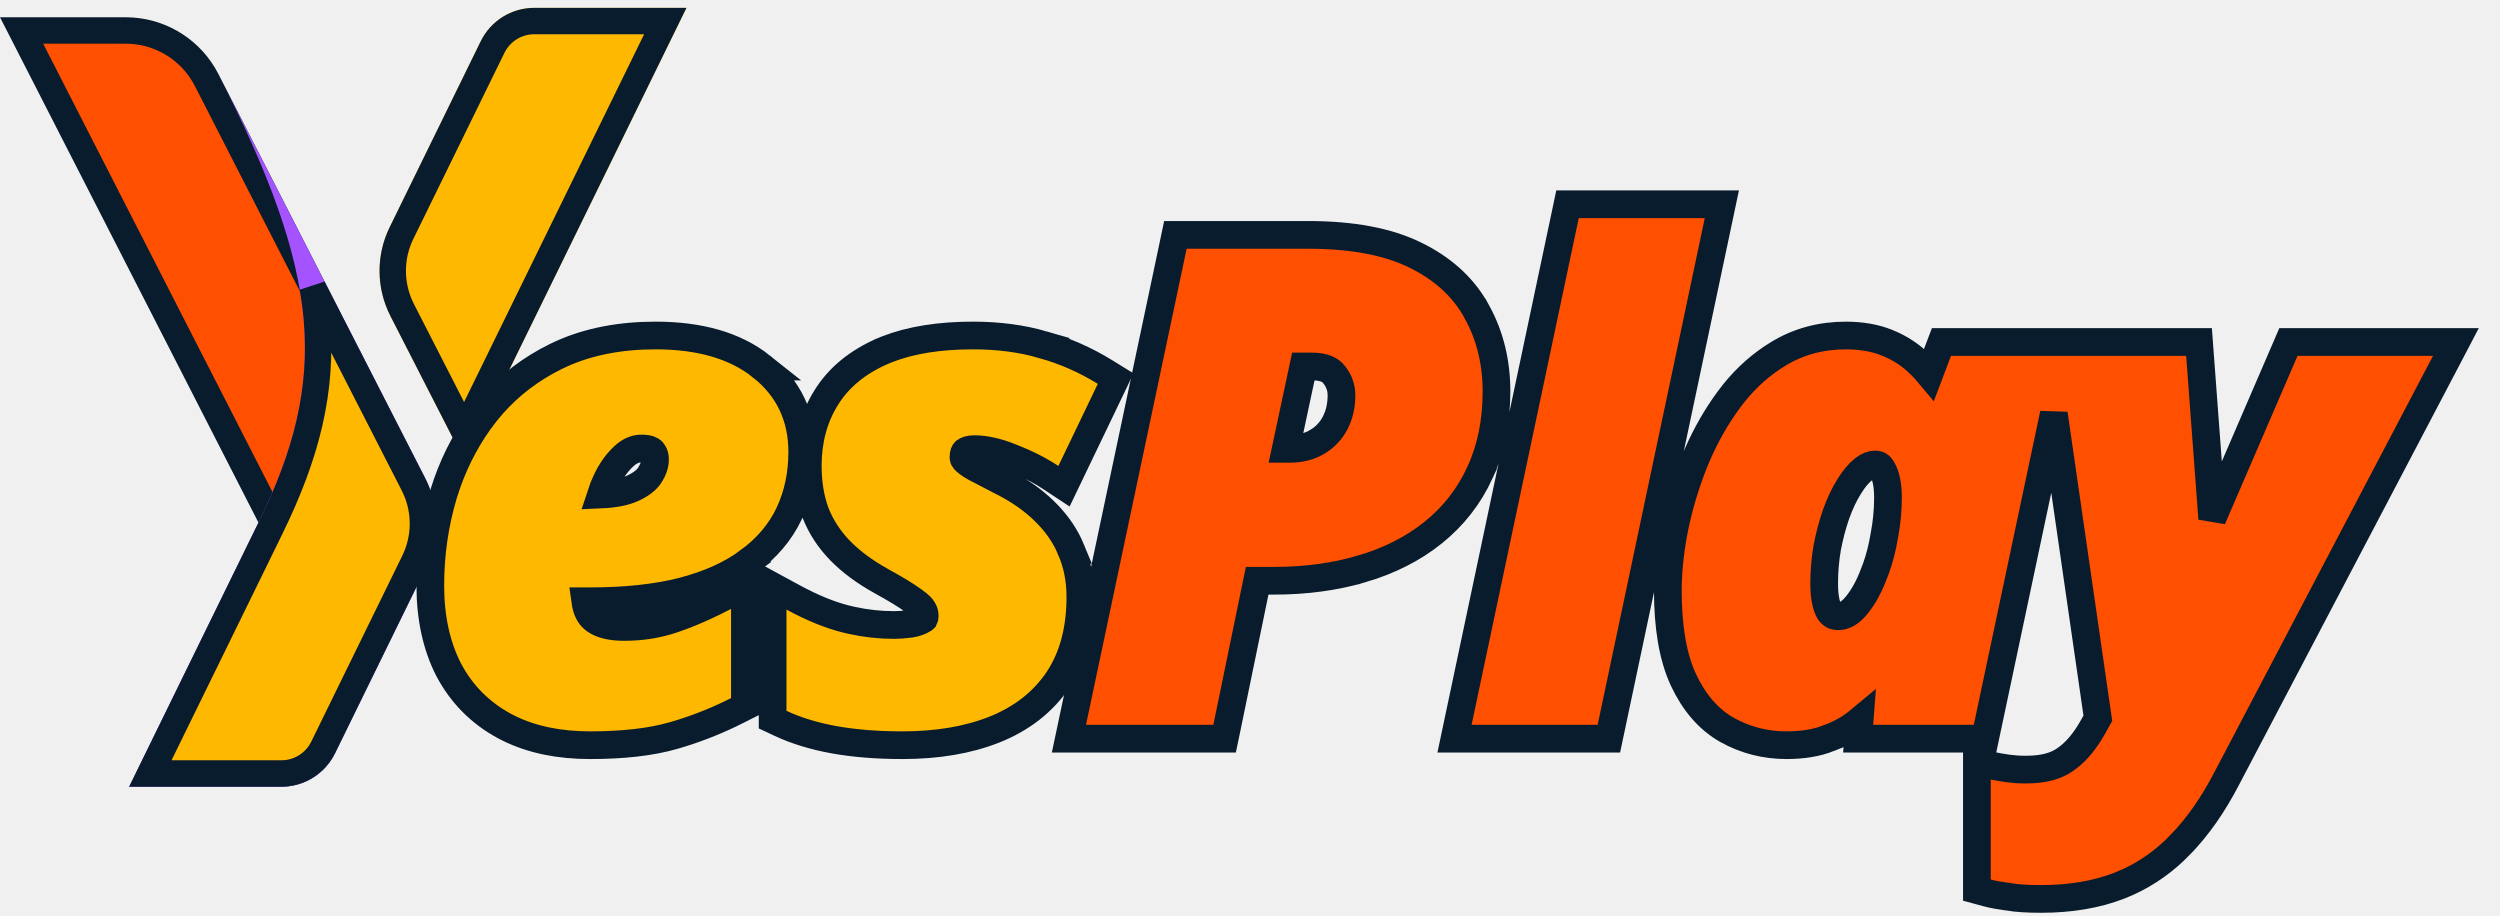
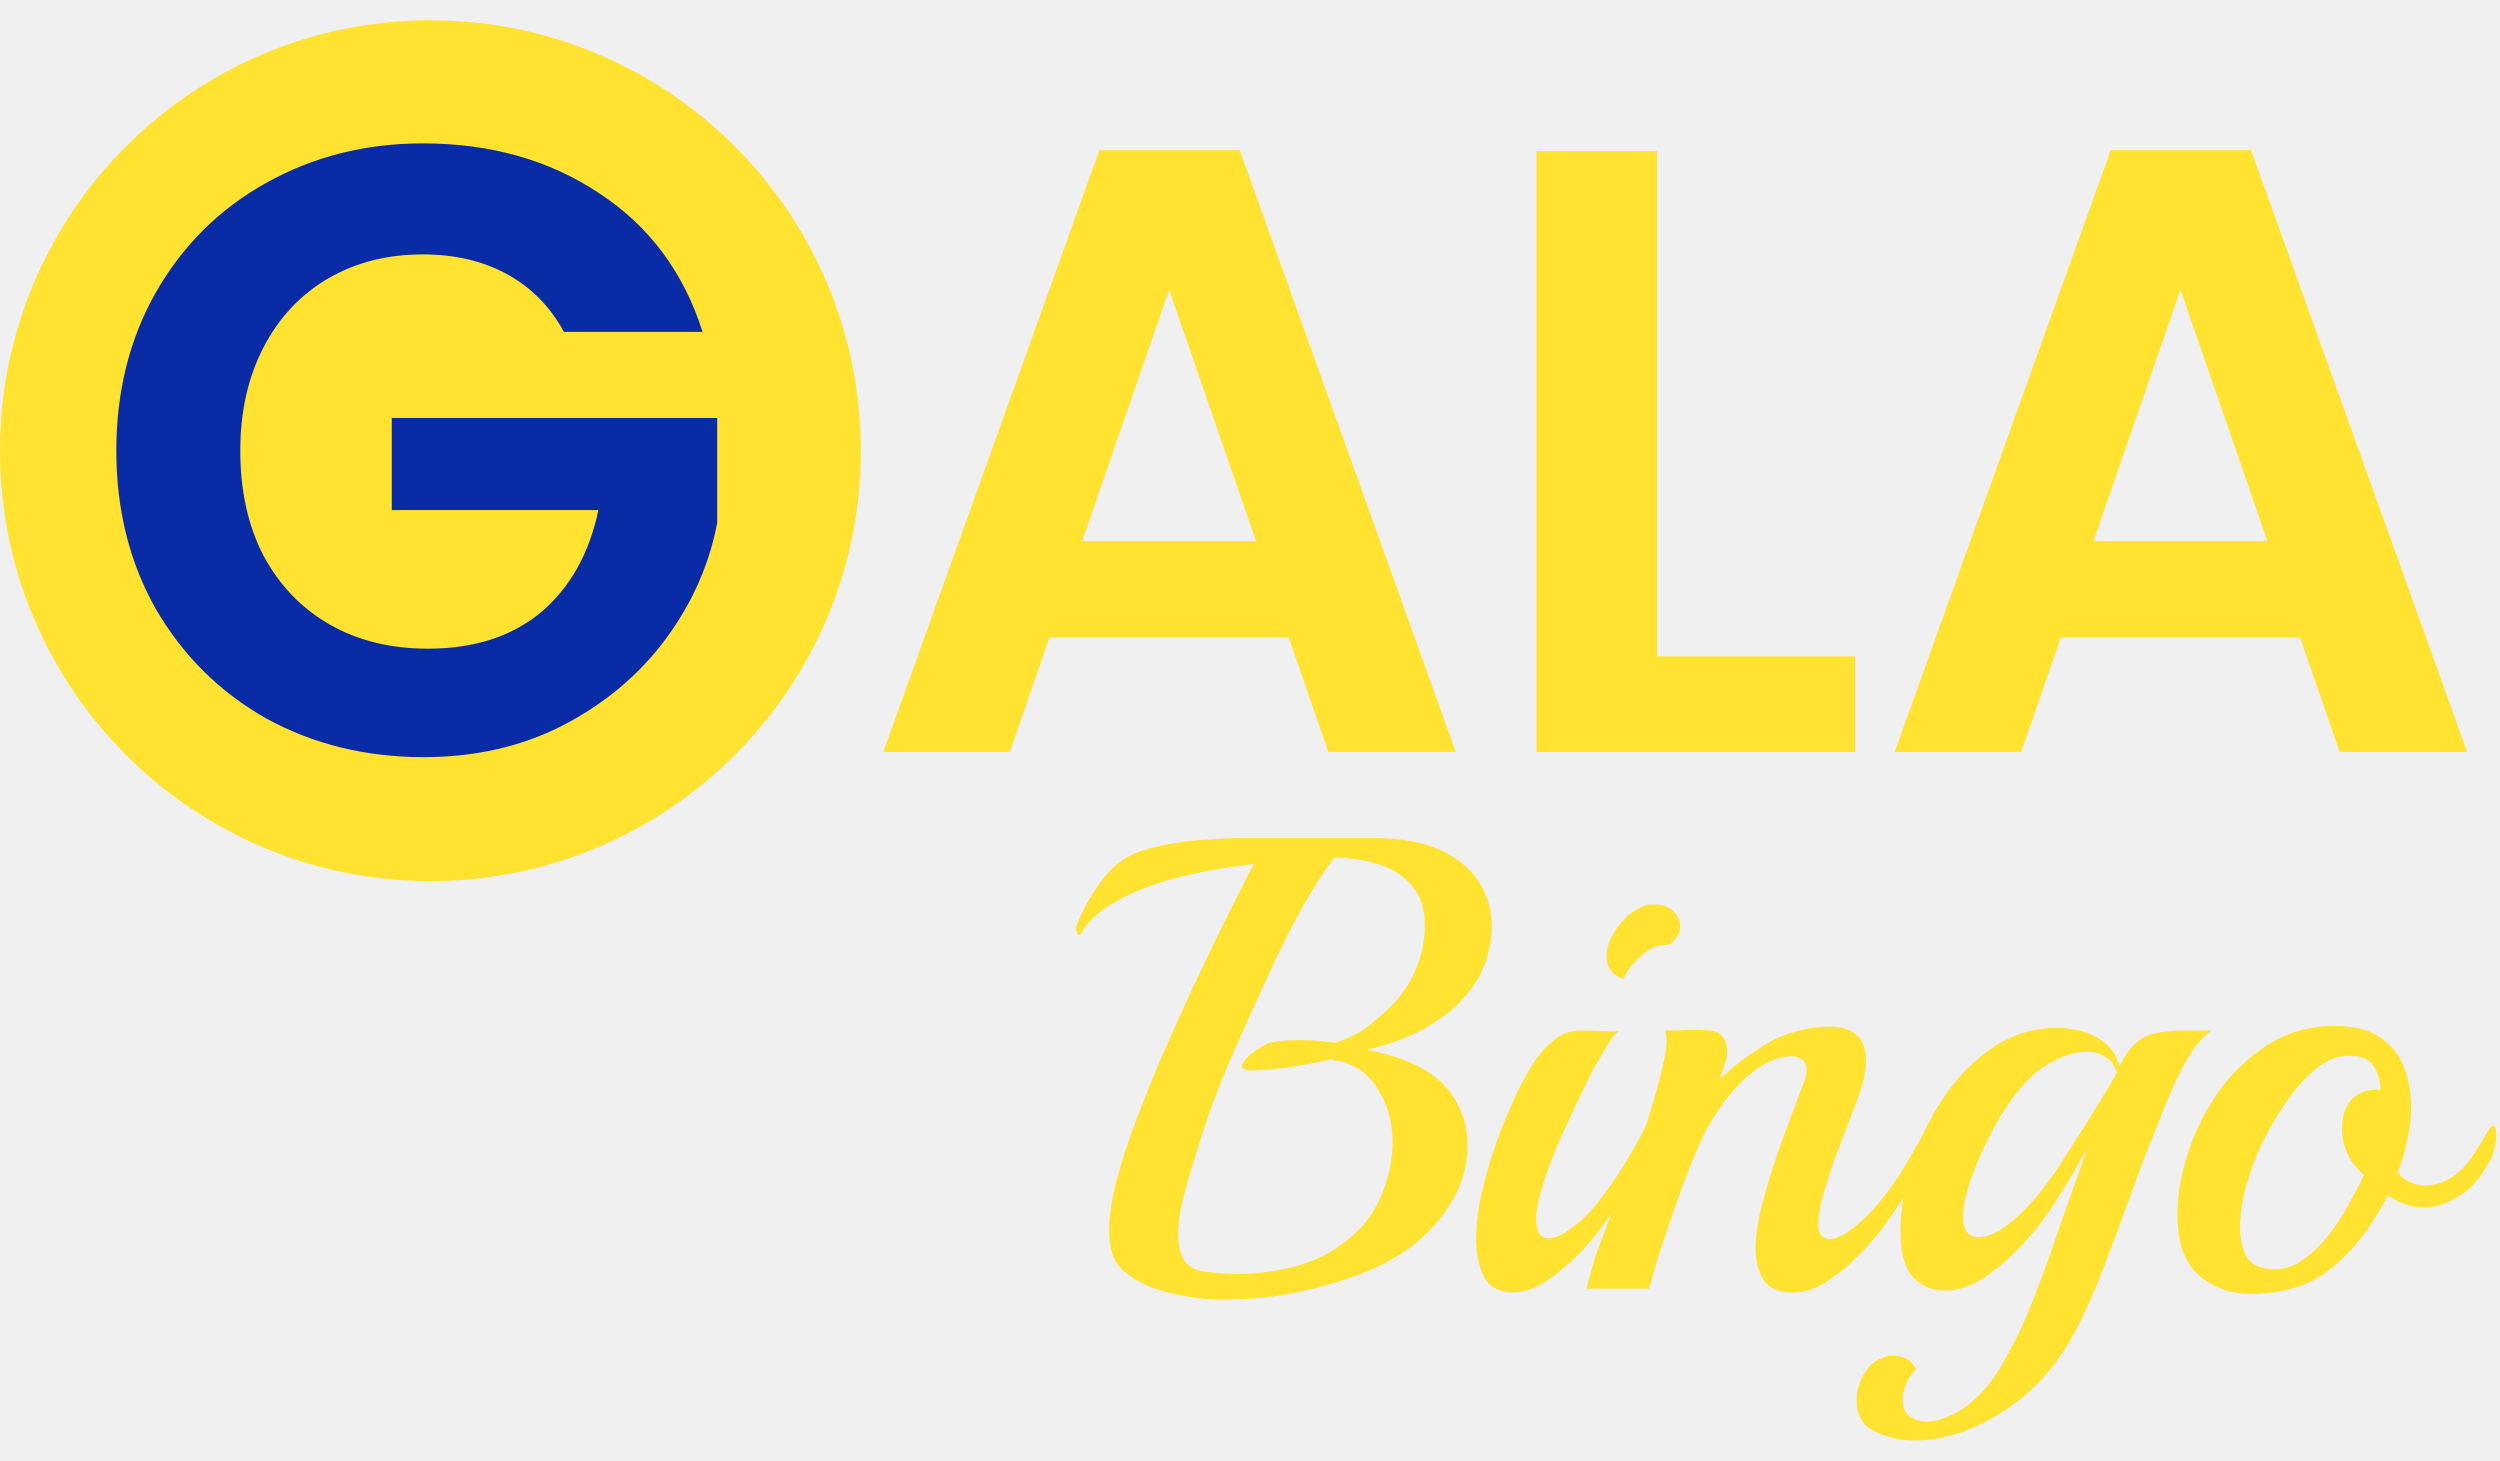
- <svg xmlns="http://www.w3.org/2000/svg" width="112" height="41" viewBox="0 0 112 41" fill="none">
-   <path d="M5.631 1.365C7.064 1.365 8.385 2.118 9.118 3.334L9.257 3.583L18.526 21.705C19.044 22.718 19.085 23.903 18.649 24.945L18.557 25.152L14.476 33.486C14.126 34.199 13.402 34.651 12.608 34.651H6.739L12.112 23.676L12.242 23.41L12.107 23.146L0.967 1.365H5.631Z" fill="#FF4F00" stroke="#091C2D" stroke-width="1.183" />
-   <path d="M9.781 3.314C14.398 12.34 14.758 16.924 11.58 23.417L5.789 35.244H12.607C13.626 35.244 14.557 34.663 15.005 33.748L19.086 25.413C19.701 24.157 19.688 22.683 19.051 21.437L9.781 3.314Z" fill="#A553FF" />
-   <path d="M18.524 21.706C19.042 22.719 19.085 23.905 18.648 24.947L18.555 25.153L14.474 33.488C14.124 34.201 13.4 34.652 12.607 34.652H6.737L12.111 23.677C13.732 20.367 14.475 17.488 14.193 14.264C14.154 13.809 14.091 13.349 14.011 12.881L18.524 21.706Z" fill="#FFB800" stroke="#091C2D" stroke-width="1.183" />
-   <mask id="path-4-inside-1_1859_45331" fill="white">
-     <path d="M30.753 0.352L20.814 20.653L17.491 14.158C16.854 12.912 16.841 11.438 17.456 10.182L21.537 1.848C21.985 0.932 22.916 0.352 23.935 0.352H30.753Z" />
-   </mask>
-   <path d="M30.753 0.352L20.814 20.653L17.491 14.158C16.854 12.912 16.841 11.438 17.456 10.182L21.537 1.848C21.985 0.932 22.916 0.352 23.935 0.352H30.753Z" fill="#FFB800" />
-   <path d="M30.753 0.352L31.815 0.872L32.649 -0.831H30.753V0.352ZM20.814 20.653L19.761 21.192L20.837 23.296L21.876 21.173L20.814 20.653ZM17.491 14.158L16.438 14.697L16.438 14.697L17.491 14.158ZM17.456 10.182L16.394 9.661L16.394 9.662L17.456 10.182ZM21.537 1.848L22.599 2.368L22.6 2.368L21.537 1.848ZM23.935 0.352L23.935 1.534H23.935V0.352ZM30.753 0.352L29.691 -0.169L19.751 20.133L20.814 20.653L21.876 21.173L31.815 0.872L30.753 0.352ZM20.814 20.653L21.867 20.115L18.544 13.62L17.491 14.158L16.438 14.697L19.761 21.192L20.814 20.653ZM17.491 14.158L18.544 13.62C18.077 12.705 18.067 11.624 18.518 10.702L17.456 10.182L16.394 9.662C15.615 11.253 15.632 13.119 16.438 14.697L17.491 14.158ZM17.456 10.182L18.518 10.702L22.599 2.368L21.537 1.848L20.475 1.327L16.394 9.661L17.456 10.182ZM21.537 1.848L22.6 2.368C22.849 1.858 23.367 1.534 23.935 1.534L23.935 0.352L23.935 -0.831C22.463 -0.831 21.121 0.007 20.475 1.328L21.537 1.848ZM23.935 0.352V1.534H30.753V0.352V-0.831H23.935V0.352Z" fill="#091C2D" mask="url(#path-4-inside-1_1859_45331)" />
-   <path d="M29.367 15.03C31.312 15.03 32.921 15.468 34.116 16.42H34.115C35.328 17.378 35.94 18.673 35.94 20.246C35.94 21.241 35.749 22.164 35.356 23.004L35.355 23.007C34.957 23.848 34.346 24.561 33.544 25.149L33.545 25.15C32.746 25.744 31.748 26.186 30.574 26.492L30.569 26.494C29.388 26.792 28.007 26.936 26.435 26.936H26.22C26.274 27.329 26.412 27.569 26.581 27.717L26.681 27.793C26.933 27.965 27.337 28.088 27.967 28.088C28.74 28.088 29.465 27.971 30.146 27.741L30.691 27.543C31.248 27.326 31.84 27.055 32.465 26.729L33.372 26.254V31.657L33.031 31.829C32.227 32.236 31.399 32.573 30.548 32.841L30.181 32.951C29.162 33.245 27.908 33.385 26.435 33.385C25.058 33.385 23.84 33.141 22.8 32.628L22.595 32.523C21.515 31.939 20.683 31.101 20.109 30.02L20.105 30.014C19.546 28.926 19.278 27.657 19.278 26.227C19.278 24.817 19.476 23.448 19.873 22.125L19.875 22.121L20.038 21.627C20.442 20.49 21.006 19.454 21.729 18.523L21.73 18.52L22.059 18.127C22.847 17.234 23.798 16.514 24.906 15.969L25.15 15.854C26.382 15.299 27.792 15.03 29.367 15.03ZM43.593 15.03C44.722 15.03 45.774 15.167 46.742 15.448L46.741 15.449C47.702 15.718 48.625 16.125 49.507 16.669L49.981 16.962L49.74 17.466L47.975 21.142L47.667 21.783L47.073 21.391C46.696 21.142 46.275 20.912 45.807 20.704L45.323 20.503L45.313 20.499C44.676 20.239 44.125 20.122 43.651 20.122C43.418 20.122 43.297 20.176 43.23 20.227C43.209 20.248 43.163 20.307 43.163 20.494C43.163 20.523 43.169 20.556 43.21 20.607C43.283 20.687 43.425 20.8 43.671 20.94C43.956 21.093 44.323 21.284 44.773 21.514L45.065 21.663C45.73 22.018 46.3 22.422 46.766 22.877L46.963 23.075C47.408 23.544 47.754 24.064 47.989 24.634H47.988C48.266 25.281 48.4 25.985 48.4 26.738C48.4 28.191 48.079 29.449 47.391 30.47L47.389 30.473C46.709 31.471 45.753 32.205 44.552 32.684C43.363 33.157 41.983 33.385 40.427 33.385C39.3 33.385 38.279 33.304 37.37 33.141H37.369C36.472 32.977 35.67 32.735 34.97 32.406L34.613 32.239V26.265L35.529 26.763C36.391 27.231 37.174 27.549 37.88 27.727L38.15 27.791C38.781 27.93 39.418 28 40.062 28C40.261 28 40.504 27.982 40.794 27.946C41.029 27.908 41.218 27.838 41.368 27.744L41.409 27.706C41.413 27.698 41.427 27.669 41.427 27.6C41.427 27.479 41.399 27.393 41.356 27.324L41.347 27.308L41.337 27.29C41.311 27.24 41.203 27.105 40.904 26.898L40.894 26.89C40.605 26.68 40.136 26.393 39.472 26.027L39.469 26.025C38.748 25.624 38.138 25.177 37.649 24.678C37.158 24.175 36.785 23.61 36.538 22.982L36.533 22.97C36.3 22.335 36.188 21.633 36.188 20.873C36.188 19.732 36.457 18.706 37.013 17.816C37.577 16.904 38.428 16.217 39.523 15.738L39.524 15.737L39.736 15.65C40.809 15.229 42.102 15.03 43.593 15.03ZM28.74 20.093C28.514 20.093 28.287 20.166 28.051 20.352L27.949 20.439C27.646 20.719 27.384 21.079 27.171 21.532L27.169 21.536C27.069 21.744 26.987 21.951 26.921 22.155C27.54 22.128 28 22.03 28.324 21.884L28.475 21.811C28.806 21.64 29.006 21.453 29.119 21.273L29.224 21.084C29.31 20.901 29.345 20.735 29.345 20.582C29.345 20.455 29.318 20.36 29.27 20.283L29.215 20.211C29.185 20.178 29.078 20.093 28.74 20.093Z" fill="#FFB800" stroke="#091C2D" stroke-width="1.241" />
-   <path d="M82.692 15.031C83.385 15.031 84.017 15.137 84.574 15.368H84.575C85.125 15.593 85.609 15.911 86.019 16.321H86.019C86.163 16.459 86.301 16.606 86.431 16.762L86.824 15.724L86.977 15.322H98.516L98.559 15.896L99.107 23.237L102.359 15.697L102.521 15.322H110.024L109.548 16.231L99.772 34.848C99.159 36.034 98.464 37.033 97.686 37.833L97.686 37.834C96.996 38.552 96.212 39.113 95.337 39.513L94.956 39.674C93.926 40.078 92.747 40.272 91.433 40.272C90.851 40.272 90.353 40.242 89.947 40.176V40.175C89.582 40.125 89.27 40.069 89.022 40.001L88.565 39.877V34.159L89.314 34.317C89.481 34.352 89.695 34.389 89.959 34.427L90.342 34.466C90.478 34.475 90.623 34.478 90.776 34.478C91.558 34.478 92.116 34.312 92.506 34.037L92.517 34.03L92.678 33.912C93.053 33.618 93.415 33.187 93.752 32.591L93.983 32.178L92.012 18.535L89.033 32.602L88.929 33.093H83.245L83.3 32.423L83.311 32.279C82.909 32.614 82.452 32.875 81.942 33.063L81.943 33.065C81.386 33.285 80.745 33.385 80.037 33.385C79.089 33.385 78.202 33.16 77.388 32.709L77.385 32.707C76.537 32.231 75.888 31.463 75.419 30.46L75.418 30.458C74.937 29.42 74.719 28.074 74.719 26.462C74.719 25.608 74.816 24.683 75.007 23.689L75.008 23.684L75.616 23.807L75.009 23.684C75.211 22.683 75.508 21.689 75.9 20.703L75.902 20.7L76.06 20.326C76.439 19.462 76.897 18.662 77.436 17.926L77.677 17.611C78.252 16.896 78.917 16.306 79.672 15.85C80.573 15.3 81.586 15.031 82.692 15.031ZM58.602 10.523C60.541 10.523 62.158 10.811 63.413 11.433L63.644 11.55C64.772 12.151 65.629 12.963 66.179 13.997H66.18C66.759 15.059 67.043 16.243 67.043 17.533C67.043 18.881 66.8 20.099 66.3 21.176L66.301 21.177C65.813 22.237 65.111 23.136 64.199 23.867L64.198 23.868C63.301 24.586 62.24 25.121 61.025 25.481L61.024 25.48C59.821 25.84 58.501 26.018 57.07 26.018H56.321L54.965 32.599L54.862 33.093H47.888L48.046 32.345L52.554 11.015L52.657 10.523H58.602ZM77.139 9.151L76.981 9.899L72.181 32.602L72.077 33.093H65.162L65.32 32.345L70.121 9.644L70.225 9.151H77.139ZM84.005 20.809C83.861 20.809 83.693 20.86 83.488 21.023L83.486 21.024C83.276 21.191 83.058 21.441 82.843 21.795L82.839 21.801C82.623 22.146 82.427 22.557 82.255 23.038C82.091 23.512 81.959 24.015 81.857 24.55C81.767 25.076 81.723 25.606 81.723 26.141C81.723 26.758 81.818 27.147 81.944 27.374C82.046 27.543 82.159 27.607 82.356 27.607C82.572 27.607 82.811 27.517 83.083 27.223C83.382 26.89 83.652 26.447 83.883 25.878L83.886 25.871L84.056 25.432C84.213 24.984 84.333 24.511 84.415 24.013L84.416 24.004L84.418 23.995C84.472 23.713 84.513 23.432 84.54 23.15L84.571 22.716C84.578 22.572 84.581 22.43 84.581 22.289C84.581 21.715 84.488 21.323 84.35 21.066L84.345 21.058L84.341 21.05C84.281 20.931 84.225 20.878 84.186 20.854C84.151 20.831 84.099 20.809 84.005 20.809ZM57.602 20.108H57.756C58.267 20.108 58.673 19.998 58.998 19.803L59.003 19.8L59.13 19.72C59.417 19.525 59.64 19.275 59.806 18.964L59.873 18.826C60.02 18.501 60.098 18.131 60.098 17.708C60.098 17.366 59.992 17.064 59.767 16.782L59.762 16.776L59.756 16.77C59.614 16.582 59.337 16.417 58.748 16.417H58.39L57.602 20.108Z" fill="#FF4F00" stroke="#091C2D" stroke-width="1.241" />
+ <svg xmlns="http://www.w3.org/2000/svg" width="89" height="52" viewBox="0 0 89 52" fill="none">
+   <path d="M45.88 22.694H37.36L35.95 26.77H31.445L39.138 5.348H44.133L51.825 26.77H47.289L45.88 22.694ZM44.715 19.261L41.62 10.312L38.525 19.261H44.715Z" fill="#FFE330" />
+   <path d="M58.991 23.368H66.04V26.77H54.7V5.378H58.991V23.368Z" fill="#FFE330" />
+   <path d="M81.883 22.694H73.364L71.954 26.77H67.449L75.141 5.348H80.137L87.829 26.77H83.293L81.883 22.694ZM80.719 19.261L77.624 10.312L74.528 19.261H80.719Z" fill="#FFE330" />
+   <path d="M40.013 45.257C39.814 45.088 39.676 44.881 39.599 44.636C39.523 44.391 39.485 44.123 39.485 43.832C39.485 43.648 39.492 43.464 39.508 43.28C39.538 43.081 39.569 42.882 39.599 42.682C39.722 42.07 39.929 41.342 40.22 40.499C40.527 39.656 40.871 38.775 41.254 37.856C41.653 36.936 42.051 36.048 42.45 35.19C42.863 34.316 43.231 33.55 43.553 32.891C43.89 32.217 44.143 31.719 44.311 31.397C44.373 31.274 44.426 31.159 44.472 31.052C44.534 30.945 44.595 30.845 44.656 30.753L43.829 30.868C43.139 30.96 42.427 31.106 41.691 31.305C40.971 31.504 40.32 31.765 39.737 32.087C39.17 32.393 38.757 32.768 38.496 33.213C38.481 33.259 38.45 33.282 38.404 33.282C38.374 33.282 38.351 33.251 38.335 33.19C38.305 33.129 38.297 33.059 38.312 32.983C38.466 32.584 38.657 32.201 38.887 31.834C39.117 31.466 39.339 31.175 39.553 30.96C39.891 30.608 40.35 30.355 40.933 30.202C41.515 30.049 42.112 29.949 42.725 29.903C43.354 29.857 43.89 29.834 44.334 29.834H48.862C49.92 29.834 50.763 29.995 51.391 30.317C52.034 30.639 52.494 31.067 52.77 31.604C53.046 32.125 53.153 32.684 53.092 33.282C53.03 33.925 52.846 34.485 52.54 34.96C52.233 35.435 51.85 35.841 51.391 36.178C50.946 36.5 50.479 36.76 49.989 36.959C49.514 37.143 49.069 37.281 48.656 37.373C49.943 37.618 50.862 38.04 51.414 38.637C51.965 39.235 52.241 39.947 52.241 40.775C52.241 41.434 52.08 42.054 51.758 42.637C51.452 43.203 51.031 43.717 50.494 44.176C50.035 44.575 49.429 44.935 48.678 45.257C47.928 45.563 47.116 45.809 46.242 45.992C45.369 46.176 44.503 46.268 43.645 46.268C42.925 46.268 42.243 46.184 41.599 46.015C40.956 45.862 40.427 45.609 40.013 45.257ZM42.817 45.257C43.032 45.288 43.246 45.31 43.461 45.326C43.675 45.341 43.89 45.349 44.105 45.349C44.855 45.349 45.591 45.242 46.311 45.027C47.031 44.797 47.66 44.437 48.196 43.947C48.748 43.456 49.138 42.813 49.368 42.016C49.506 41.572 49.575 41.12 49.575 40.66C49.575 39.94 49.391 39.296 49.023 38.729C48.671 38.147 48.112 37.81 47.345 37.718C47.177 37.764 46.924 37.817 46.587 37.879C46.25 37.94 45.897 37.994 45.53 38.04C45.162 38.086 44.848 38.108 44.587 38.108C44.342 38.108 44.219 38.055 44.219 37.948C44.219 37.856 44.288 37.748 44.426 37.626C44.564 37.488 44.718 37.373 44.886 37.281C45.055 37.174 45.193 37.112 45.3 37.097C45.576 37.051 45.897 37.028 46.265 37.028C46.464 37.028 46.663 37.036 46.863 37.051C47.077 37.067 47.299 37.09 47.529 37.12C48.02 36.967 48.426 36.76 48.748 36.5C49.069 36.239 49.345 35.994 49.575 35.764C49.943 35.381 50.226 34.944 50.425 34.454C50.625 33.948 50.724 33.458 50.724 32.983C50.724 32.355 50.571 31.872 50.264 31.535C49.973 31.182 49.583 30.93 49.092 30.776C48.602 30.623 48.073 30.539 47.506 30.523C47.23 30.891 46.939 31.328 46.633 31.834C46.342 32.324 46.066 32.83 45.805 33.351C45.545 33.872 45.315 34.354 45.116 34.799C44.687 35.718 44.235 36.722 43.76 37.81C43.3 38.898 42.917 39.955 42.611 40.982C42.457 41.457 42.304 41.97 42.151 42.522C42.013 43.058 41.944 43.541 41.944 43.97C41.944 44.307 42.005 44.59 42.128 44.82C42.25 45.05 42.48 45.196 42.817 45.257Z" fill="#FFE330" />
+   <path d="M57.79 34.845C57.392 34.707 57.193 34.446 57.193 34.063C57.193 33.711 57.331 33.351 57.606 32.983C57.898 32.6 58.212 32.355 58.549 32.247C58.626 32.217 58.687 32.201 58.733 32.201C58.794 32.201 58.855 32.201 58.917 32.201C59.177 32.201 59.392 32.278 59.56 32.431C59.729 32.584 59.813 32.761 59.813 32.96C59.813 33.236 59.667 33.466 59.376 33.65C59.147 33.619 58.924 33.672 58.71 33.81C58.495 33.948 58.304 34.117 58.135 34.316C57.982 34.515 57.867 34.691 57.79 34.845ZM53.837 46.015C53.638 46.015 53.446 45.969 53.262 45.877C53.078 45.801 52.925 45.64 52.803 45.395C52.634 45.027 52.55 44.59 52.55 44.085C52.55 43.533 52.634 42.92 52.803 42.246C52.971 41.556 53.193 40.851 53.469 40.131C53.577 39.871 53.714 39.549 53.883 39.166C54.051 38.783 54.251 38.4 54.481 38.017C54.71 37.633 54.971 37.319 55.262 37.074C55.569 36.814 55.898 36.684 56.25 36.684C56.419 36.684 56.657 36.691 56.963 36.706C57.269 36.722 57.492 36.722 57.63 36.706C57.538 36.768 57.43 36.89 57.308 37.074C57.185 37.258 57.07 37.45 56.963 37.649C56.856 37.833 56.771 37.978 56.71 38.086C56.312 38.882 55.936 39.672 55.584 40.453C55.231 41.234 54.963 41.985 54.779 42.706C54.749 42.828 54.726 42.951 54.71 43.073C54.695 43.196 54.687 43.311 54.687 43.418C54.687 43.862 54.833 44.085 55.124 44.085C55.247 44.085 55.377 44.054 55.515 43.993C55.668 43.916 55.844 43.801 56.044 43.648C56.396 43.372 56.702 43.058 56.963 42.706C57.269 42.307 57.561 41.886 57.836 41.441C58.112 40.982 58.35 40.56 58.549 40.177C58.626 40.055 58.679 39.993 58.71 39.993C58.802 39.993 58.848 40.123 58.848 40.384C58.848 40.507 58.825 40.652 58.779 40.821C58.748 40.974 58.694 41.12 58.618 41.258C58.403 41.625 58.151 42.031 57.859 42.476C57.568 42.92 57.269 43.349 56.963 43.763C56.748 44.054 56.465 44.376 56.112 44.728C55.76 45.081 55.385 45.387 54.986 45.648C54.588 45.893 54.205 46.015 53.837 46.015Z" fill="#FFE330" />
+   <path d="M63.854 46.015C63.333 46.015 62.973 45.862 62.773 45.556C62.59 45.234 62.498 44.866 62.498 44.452C62.498 43.947 62.597 43.341 62.796 42.637C62.996 41.916 63.225 41.196 63.486 40.476C63.762 39.74 64.007 39.089 64.222 38.522C64.283 38.384 64.313 38.239 64.313 38.086C64.313 37.917 64.26 37.794 64.153 37.718C64.045 37.641 63.907 37.603 63.739 37.603C63.494 37.603 63.218 37.679 62.911 37.833C62.436 38.078 61.984 38.469 61.555 39.005C61.126 39.541 60.781 40.101 60.521 40.683C60.23 41.342 59.969 42.001 59.739 42.66C59.51 43.318 59.326 43.855 59.188 44.269C59.096 44.529 59.012 44.797 58.935 45.073C58.858 45.349 58.782 45.617 58.705 45.877H56.476C56.476 45.877 56.529 45.686 56.636 45.303C56.728 44.92 56.851 44.537 57.004 44.154C57.265 43.479 57.525 42.805 57.786 42.131C58.062 41.457 58.299 40.859 58.498 40.338C58.56 40.185 58.651 39.901 58.774 39.488C58.912 39.059 59.035 38.614 59.142 38.154C59.264 37.695 59.326 37.319 59.326 37.028C59.326 36.86 59.303 36.745 59.257 36.684C59.395 36.684 59.548 36.684 59.717 36.684C59.9 36.668 60.069 36.66 60.222 36.66C60.437 36.66 60.636 36.668 60.82 36.684C61.019 36.699 61.149 36.737 61.211 36.798C61.394 36.936 61.486 37.136 61.486 37.396C61.486 37.58 61.448 37.764 61.371 37.948C61.31 38.132 61.264 38.285 61.233 38.407C61.448 38.208 61.67 38.017 61.9 37.833C62.13 37.649 62.482 37.411 62.957 37.12C63.233 36.952 63.578 36.814 63.992 36.706C64.405 36.599 64.781 36.546 65.118 36.546C65.991 36.546 66.428 36.952 66.428 37.764C66.428 37.902 66.413 38.055 66.382 38.224C66.367 38.392 66.321 38.576 66.244 38.775C66.168 39.02 66.045 39.357 65.876 39.786C65.708 40.215 65.532 40.675 65.348 41.166C65.179 41.641 65.034 42.093 64.911 42.522C64.788 42.951 64.727 43.295 64.727 43.556C64.727 43.924 64.865 44.108 65.141 44.108C65.386 44.108 65.692 43.954 66.06 43.648C66.413 43.357 66.719 43.043 66.98 42.706C67.302 42.307 67.593 41.886 67.853 41.441C68.129 40.982 68.366 40.56 68.566 40.177C68.642 40.055 68.696 39.993 68.727 39.993C68.819 39.993 68.864 40.123 68.864 40.384C68.864 40.507 68.841 40.652 68.796 40.821C68.765 40.974 68.711 41.12 68.635 41.258C68.42 41.625 68.167 42.031 67.876 42.476C67.585 42.92 67.286 43.349 66.98 43.763C66.765 44.054 66.482 44.376 66.129 44.728C65.777 45.081 65.401 45.387 65.003 45.648C64.605 45.893 64.222 46.015 63.854 46.015Z" fill="#FFE330" />
+   <path d="M68.141 51.279C67.636 51.279 67.168 51.172 66.739 50.957C66.31 50.758 66.096 50.382 66.096 49.831C66.096 49.524 66.188 49.21 66.372 48.888C66.555 48.582 66.816 48.383 67.153 48.291C67.184 48.276 67.222 48.268 67.268 48.268C67.314 48.268 67.352 48.268 67.383 48.268C67.797 48.268 68.073 48.429 68.21 48.751C68.18 48.766 68.134 48.812 68.073 48.888C68.011 48.98 67.965 49.049 67.935 49.095C67.797 49.371 67.728 49.616 67.728 49.831C67.728 50.076 67.804 50.267 67.958 50.405C68.126 50.543 68.341 50.612 68.601 50.612C68.816 50.612 69.046 50.559 69.291 50.451C69.551 50.359 69.819 50.206 70.095 49.992C70.585 49.593 70.984 49.111 71.29 48.544C71.612 47.992 71.888 47.448 72.118 46.912C72.516 45.962 72.892 44.958 73.244 43.901C73.612 42.843 73.972 41.824 74.324 40.844C74.033 41.38 73.719 41.916 73.382 42.453C73.06 42.989 72.731 43.456 72.394 43.855C71.903 44.452 71.382 44.95 70.831 45.349C70.294 45.747 69.758 45.946 69.222 45.946C68.793 45.946 68.425 45.793 68.118 45.487C67.812 45.165 67.659 44.613 67.659 43.832C67.659 43.035 67.797 42.215 68.073 41.372C68.348 40.53 68.731 39.748 69.222 39.028C69.727 38.292 70.317 37.703 70.992 37.258C71.681 36.814 72.432 36.592 73.244 36.592C73.505 36.592 73.788 36.63 74.095 36.706C74.401 36.783 74.677 36.921 74.922 37.12C75.183 37.319 75.359 37.603 75.451 37.971C75.665 37.511 75.926 37.181 76.232 36.982C76.539 36.783 77.067 36.684 77.818 36.684H78.737C78.446 36.867 78.155 37.212 77.864 37.718C77.573 38.208 77.297 38.79 77.037 39.465C76.837 39.955 76.608 40.53 76.347 41.188C76.102 41.847 75.872 42.476 75.657 43.073C75.458 43.625 75.228 44.238 74.968 44.912C74.723 45.586 74.439 46.253 74.118 46.912C73.811 47.571 73.459 48.153 73.06 48.659C72.447 49.44 71.697 50.068 70.808 50.543C69.934 51.034 69.046 51.279 68.141 51.279ZM70.233 44.016C70.279 44.031 70.348 44.039 70.44 44.039C70.731 44.039 71.045 43.916 71.382 43.671C71.719 43.426 72.057 43.112 72.394 42.728C72.731 42.33 73.03 41.932 73.29 41.533C73.934 40.537 74.416 39.771 74.738 39.235C75.075 38.699 75.275 38.361 75.336 38.224C75.351 38.224 75.359 38.208 75.359 38.178C75.282 37.917 75.144 37.733 74.945 37.626C74.761 37.503 74.547 37.442 74.301 37.442C73.964 37.442 73.604 37.534 73.221 37.718C72.838 37.902 72.516 38.124 72.256 38.384C71.857 38.783 71.474 39.296 71.106 39.924C70.754 40.553 70.463 41.173 70.233 41.786C70.003 42.399 69.888 42.912 69.888 43.326C69.888 43.709 70.003 43.939 70.233 44.016Z" fill="#FFE330" />
+   <path d="M80.113 46.061C79.408 46.061 78.795 45.839 78.274 45.395C77.768 44.95 77.515 44.238 77.515 43.257C77.515 42.537 77.646 41.786 77.906 41.005C78.167 40.223 78.534 39.495 79.009 38.821C79.5 38.147 80.09 37.595 80.779 37.166C81.469 36.737 82.243 36.523 83.101 36.523C83.805 36.523 84.35 36.66 84.733 36.936C85.131 37.197 85.415 37.549 85.583 37.994C85.752 38.438 85.836 38.913 85.836 39.419C85.836 39.802 85.79 40.193 85.698 40.591C85.621 40.974 85.506 41.357 85.353 41.74C85.614 42.047 85.943 42.2 86.341 42.2C86.771 42.2 87.169 42.039 87.537 41.717C87.751 41.533 87.943 41.303 88.111 41.028C88.295 40.736 88.456 40.468 88.594 40.223C88.64 40.131 88.694 40.085 88.755 40.085C88.832 40.085 88.87 40.193 88.87 40.407C88.87 40.545 88.847 40.706 88.801 40.89C88.77 41.074 88.694 41.258 88.571 41.441C88.341 41.84 88.104 42.146 87.859 42.361C87.613 42.56 87.338 42.721 87.031 42.843C86.801 42.935 86.556 42.981 86.296 42.981C85.821 42.981 85.391 42.836 85.008 42.545C84.886 42.805 84.733 43.073 84.549 43.349C84.104 44.1 83.53 44.743 82.825 45.28C82.12 45.801 81.216 46.061 80.113 46.061ZM80.986 45.188C81.338 45.188 81.676 45.073 81.997 44.843C82.335 44.598 82.641 44.299 82.917 43.947C83.193 43.594 83.43 43.227 83.629 42.843C83.844 42.46 84.02 42.123 84.158 41.832C83.637 41.388 83.376 40.828 83.376 40.154C83.376 39.71 83.499 39.365 83.744 39.12C83.989 38.875 84.326 38.767 84.756 38.798C84.74 38.446 84.648 38.154 84.48 37.925C84.311 37.695 84.035 37.58 83.652 37.58C83.3 37.58 82.963 37.687 82.641 37.902C82.335 38.116 82.043 38.392 81.768 38.729C81.507 39.051 81.27 39.388 81.055 39.74C80.856 40.078 80.687 40.384 80.549 40.66C80.35 41.058 80.166 41.541 79.998 42.108C79.829 42.675 79.745 43.203 79.745 43.694C79.745 44.123 79.829 44.483 79.998 44.774C80.182 45.05 80.511 45.188 80.986 45.188Z" fill="#FFE330" />
+   <circle cx="15.323" cy="16.044" r="15.323" fill="#FFE330" />
+   <path d="M20.077 11.815C19.587 10.916 18.912 10.232 18.054 9.762C17.196 9.292 16.195 9.057 15.051 9.057C13.784 9.057 12.66 9.343 11.68 9.915C10.699 10.487 9.933 11.304 9.381 12.367C8.83 13.429 8.554 14.655 8.554 16.044C8.554 17.474 8.83 18.721 9.381 19.783C9.953 20.846 10.74 21.663 11.741 22.235C12.742 22.807 13.907 23.093 15.235 23.093C16.869 23.093 18.207 22.664 19.249 21.806C20.291 20.927 20.976 19.712 21.303 18.159H13.947V14.88H25.532V18.619C25.246 20.11 24.633 21.489 23.693 22.756C22.753 24.023 21.538 25.044 20.046 25.82C18.575 26.576 16.92 26.954 15.081 26.954C13.018 26.954 11.149 26.495 9.473 25.575C7.818 24.636 6.511 23.338 5.55 21.683C4.611 20.028 4.141 18.149 4.141 16.044C4.141 13.94 4.611 12.06 5.55 10.405C6.511 8.73 7.818 7.433 9.473 6.513C11.149 5.573 13.008 5.104 15.051 5.104C17.462 5.104 19.556 5.696 21.333 6.881C23.111 8.046 24.337 9.69 25.011 11.815H20.077Z" fill="#092BA6" />
</svg>
